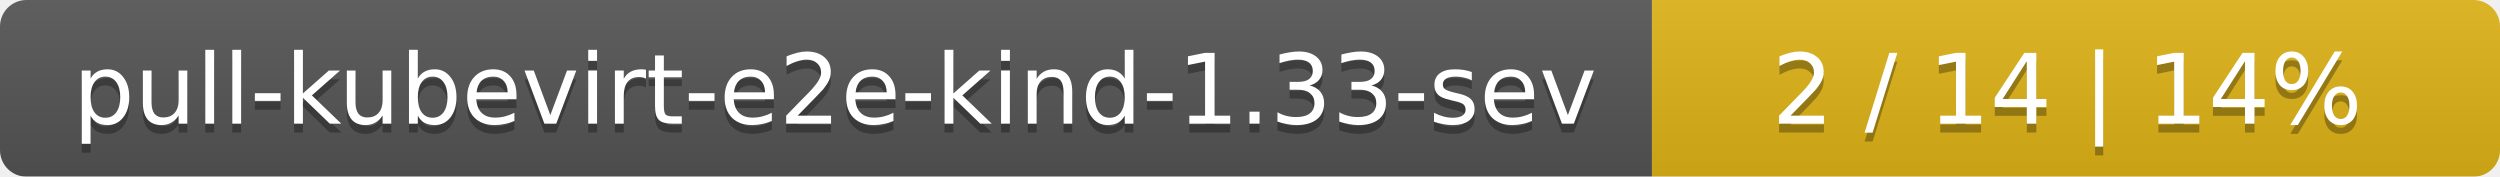
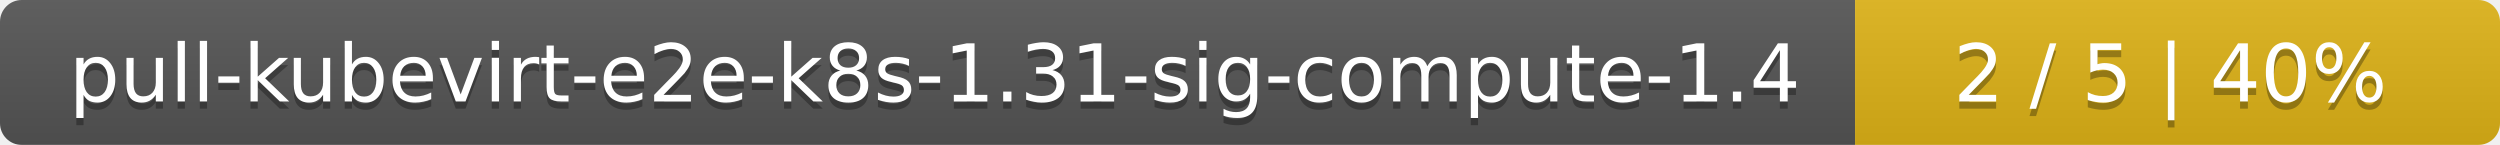
- <svg xmlns="http://www.w3.org/2000/svg" width="283" height="20">
+ <svg xmlns="http://www.w3.org/2000/svg" width="345" height="20">
  <linearGradient id="smooth" x2="0" y2="100%">
    <stop offset="0" stop-color="#bbb" stop-opacity=".1" />
    <stop offset="1" stop-opacity=".1" />
  </linearGradient>
  <mask id="round">
-     <rect width="283" height="20" rx="3" fill="#fff" />
+     <rect width="345" height="20" rx="3" fill="#fff" />
  </mask>
  <g mask="url(#round)">
-     <rect width="187" height="20" fill="#555" />
-     <rect x="187" width="96" height="20" fill="#dfb317" />
-     <rect width="283" height="20" fill="url(#smooth)" />
+     <rect width="256" height="20" fill="#555" />
+     <rect x="256" width="89" height="20" fill="#dfb317" />
+     <rect width="345" height="20" fill="url(#smooth)" />
  </g>
  <g fill="#fff" text-anchor="middle" font-family="DejaVu Sans,Verdana,Geneva,sans-serif" font-size="11">
-     <text x="94.5" y="15" fill="#010101" fill-opacity=".3">pull-kubevirt-e2e-kind-1.33-sev</text>
-     <text x="94.5" y="14">pull-kubevirt-e2e-kind-1.33-sev</text>
-     <text x="234" y="15" fill="#010101" fill-opacity=".3">2 / 14    |    14%</text>
-     <text x="234" y="14">2 / 14    |    14%</text>
+     <text x="129" y="15" fill="#010101" fill-opacity=".3">pull-kubevirt-e2e-k8s-1.31-sig-compute-1.4</text>
+     <text x="129" y="14">pull-kubevirt-e2e-k8s-1.31-sig-compute-1.4</text>
+     <text x="299.5" y="15" fill="#010101" fill-opacity=".3">2 / 5    |    40%</text>
+     <text x="299.5" y="14">2 / 5    |    40%</text>
  </g>
</svg>
